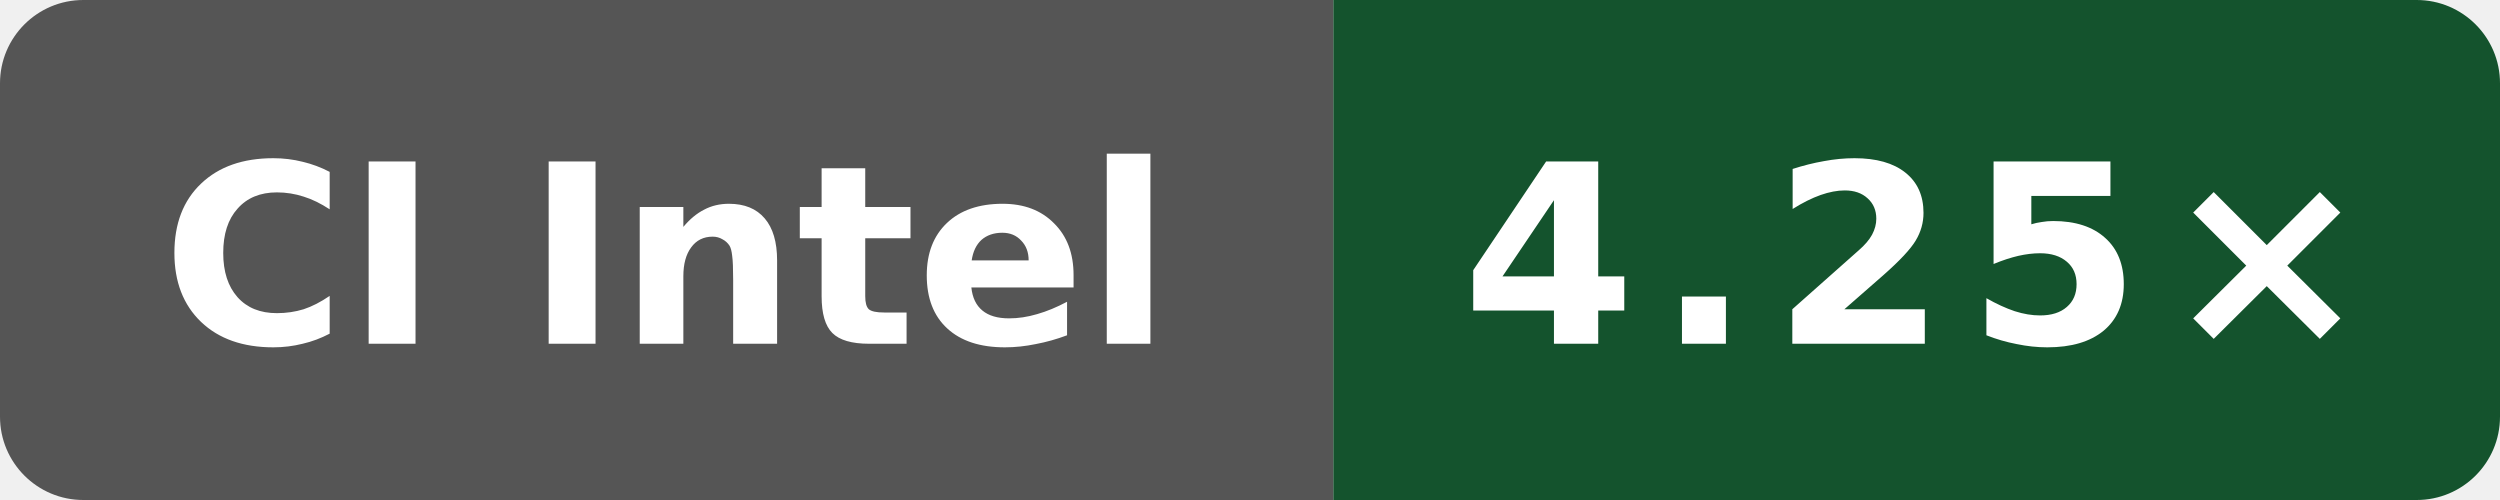
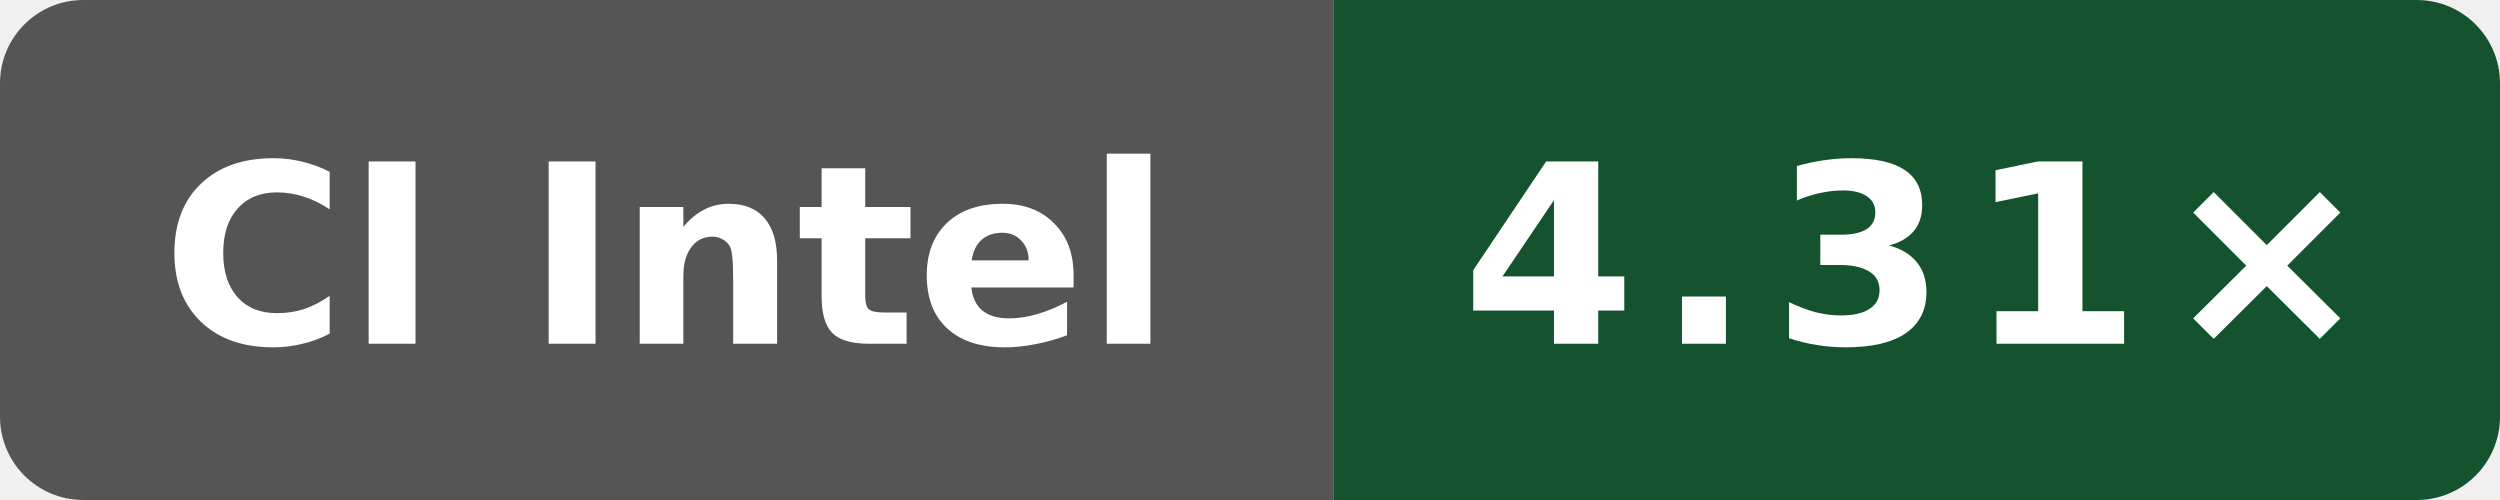
- <svg xmlns="http://www.w3.org/2000/svg" data-original-label="Internal C++ O3 compile vs gcc; Intel(R) Xeon(R) 6975P-C; revision dbbd227db37c255596e3fc11a4d3df8700ea7be7" data-original-message="4.25×" width="120" height="24" viewBox="0 0 120 24" role="img" aria-label="Internal C++ O3 compile vs gcc; Intel(R) Xeon(R) 6975P-C; revision dbbd227db37c255596e3fc11a4d3df8700ea7be7; measured dbbd227db37c255596e3fc11a4d3df8700ea7be7; 8 commits behind main: 4.25×">
+ <svg xmlns="http://www.w3.org/2000/svg" data-original-label="Internal C++ O3 compile vs gcc; Intel(R) Xeon(R) 6975P-C; revision 80079d548d66a02401ca1238a27cd7ff792c6d93" data-original-message="4.31×" width="120" height="24" viewBox="0 0 120 24" role="img" aria-label="Internal C++ O3 compile vs gcc; Intel(R) Xeon(R) 6975P-C; revision 80079d548d66a02401ca1238a27cd7ff792c6d93; measured 80079d548d66a02401ca1238a27cd7ff792c6d93; 0 commits behind main: 4.31×">
  <defs>
    <clipPath id="badge">
      <rect width="120" height="24" rx="4" />
    </clipPath>
  </defs>
  <g clip-path="url(#badge)">
    <rect width="64" height="24" fill="#555" />
    <rect x="64" width="56" height="24" fill="#14532d" />
  </g>
  <text x="32" y="16.5" fill="#fff" text-anchor="middle" font-family="Verdana,Geneva,DejaVu Sans,sans-serif" font-size="12" font-weight="700" textLength="52" lengthAdjust="spacingAndGlyphs">CI Intel</text>
-   <text x="92" y="16.5" fill="#fff" text-anchor="middle" font-family="Verdana,Geneva,DejaVu Sans,sans-serif" font-size="12" font-weight="700" letter-spacing="1" textLength="39" lengthAdjust="spacingAndGlyphs">4.25×</text>
+   <text x="92" y="16.5" fill="#fff" text-anchor="middle" font-family="Verdana,Geneva,DejaVu Sans,sans-serif" font-size="12" font-weight="700" letter-spacing="1" textLength="39" lengthAdjust="spacingAndGlyphs">4.31×</text>
</svg>
